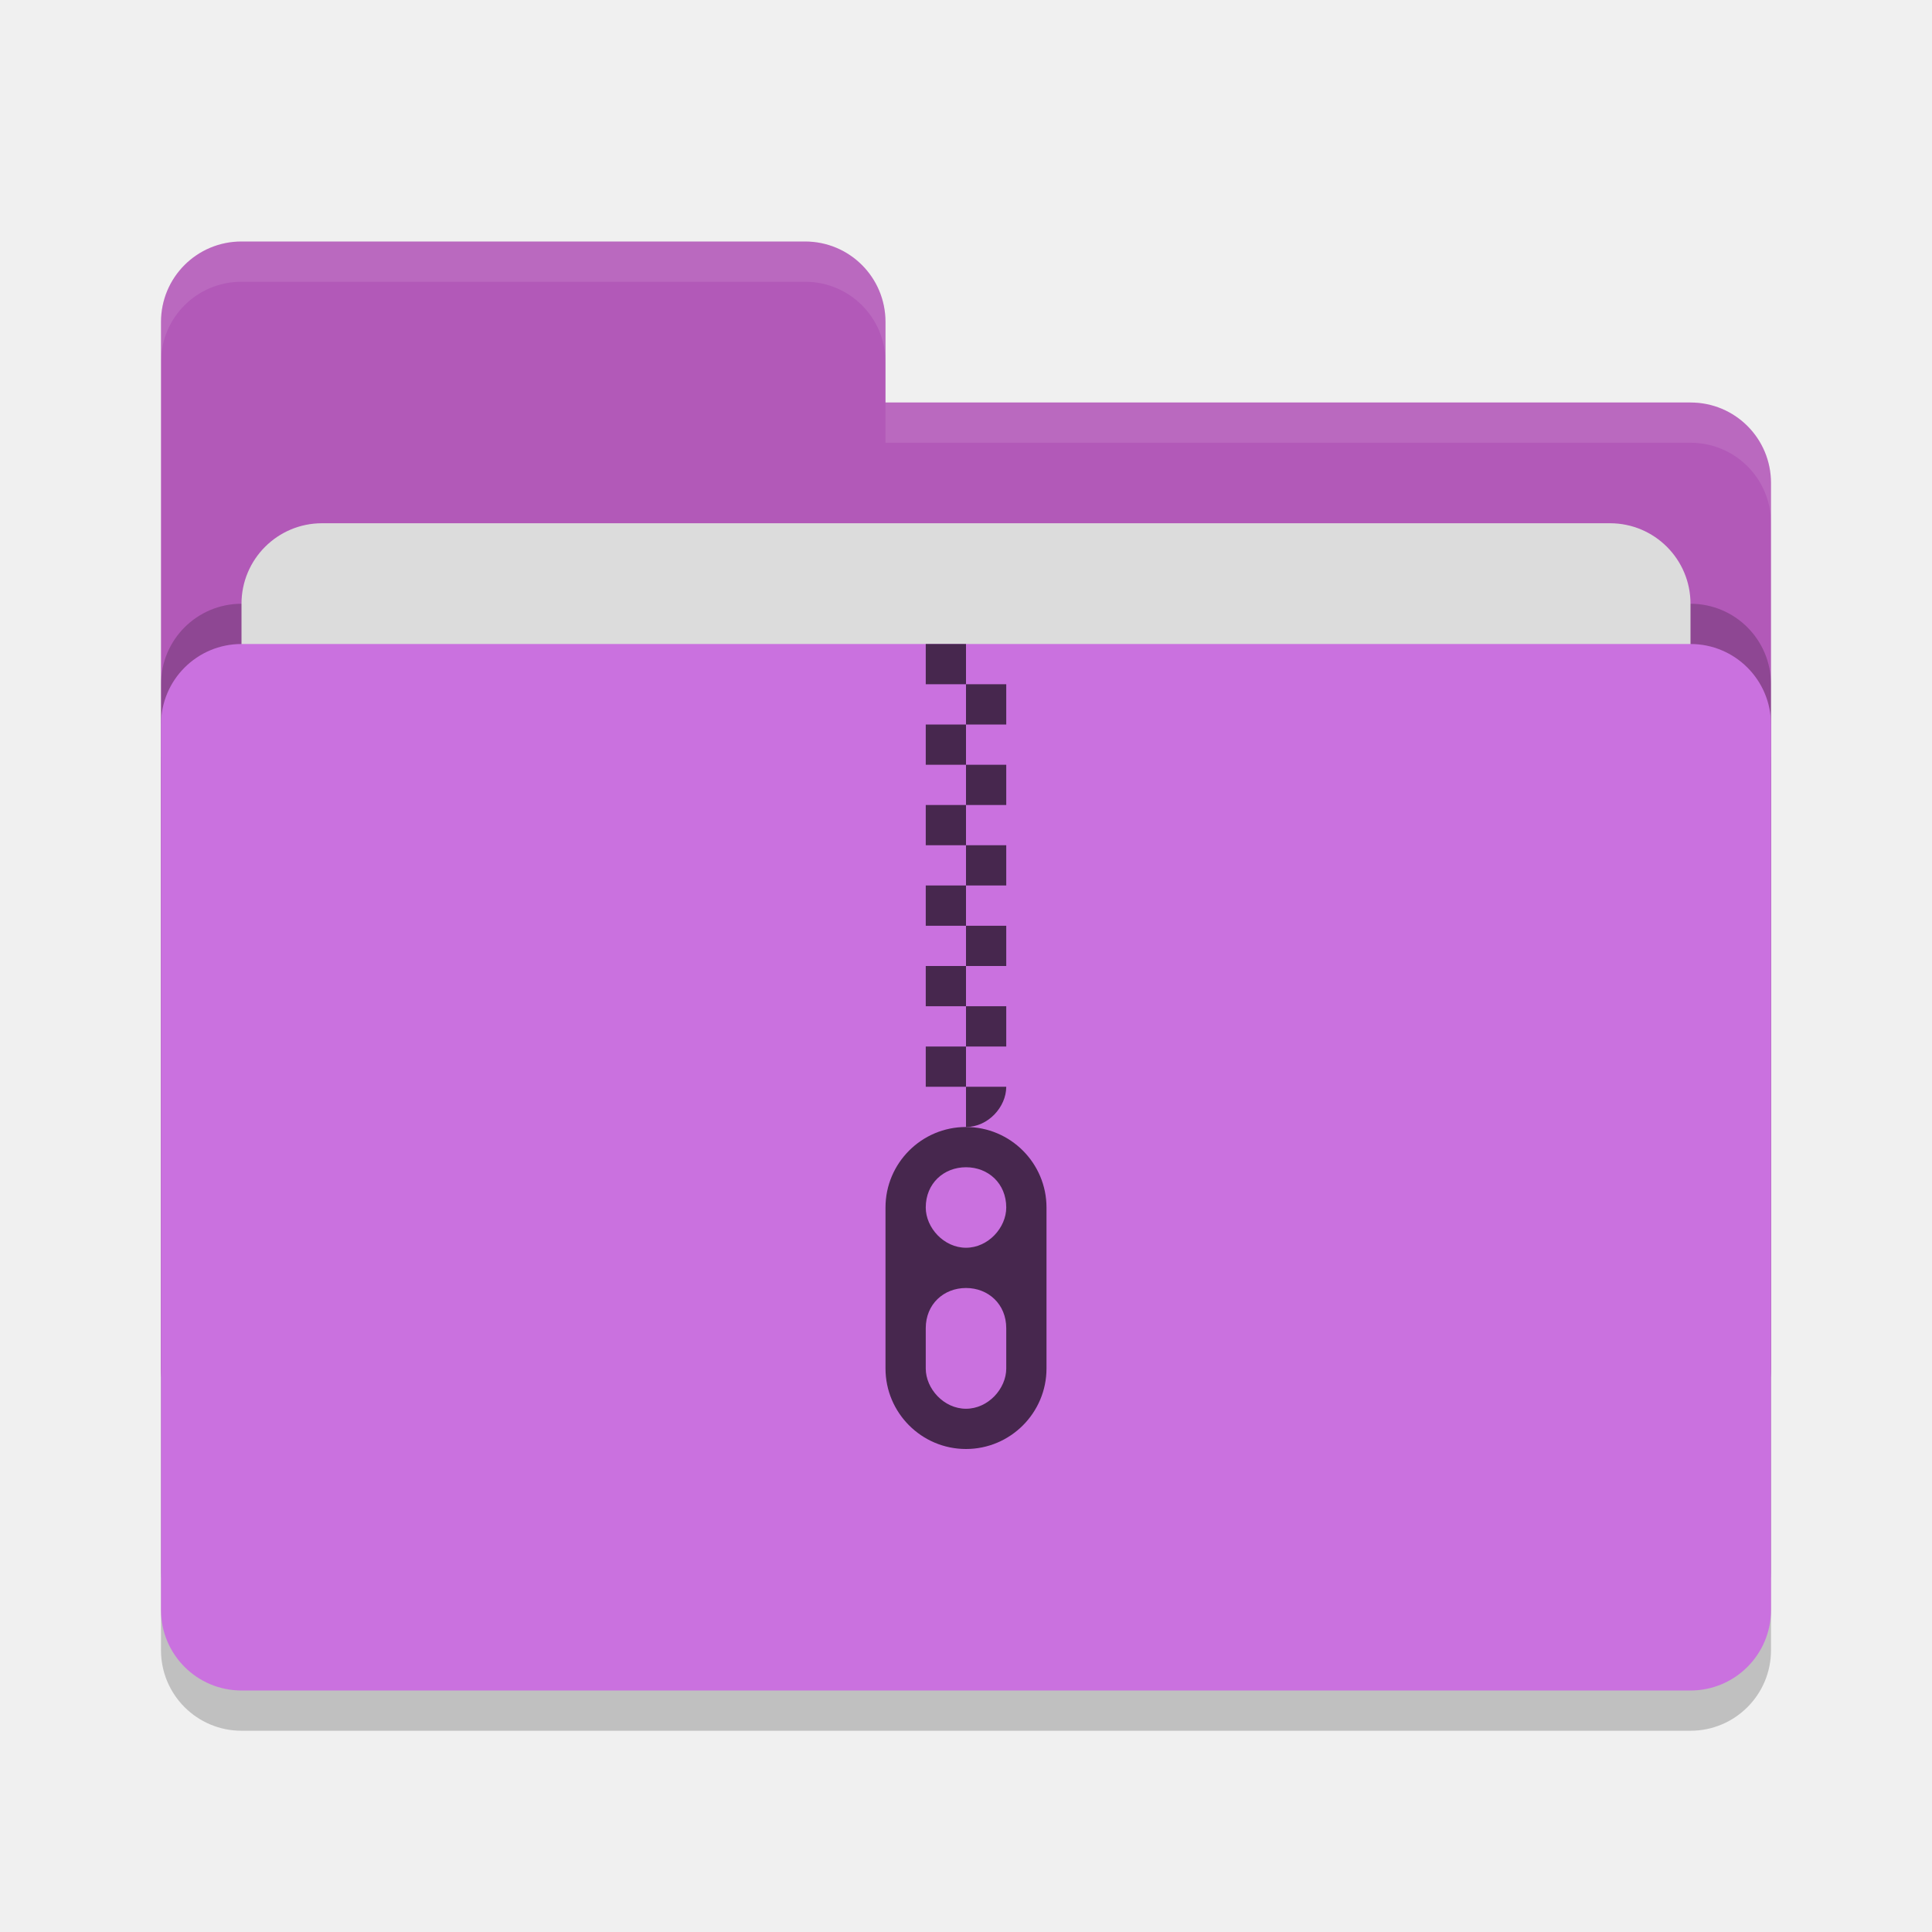
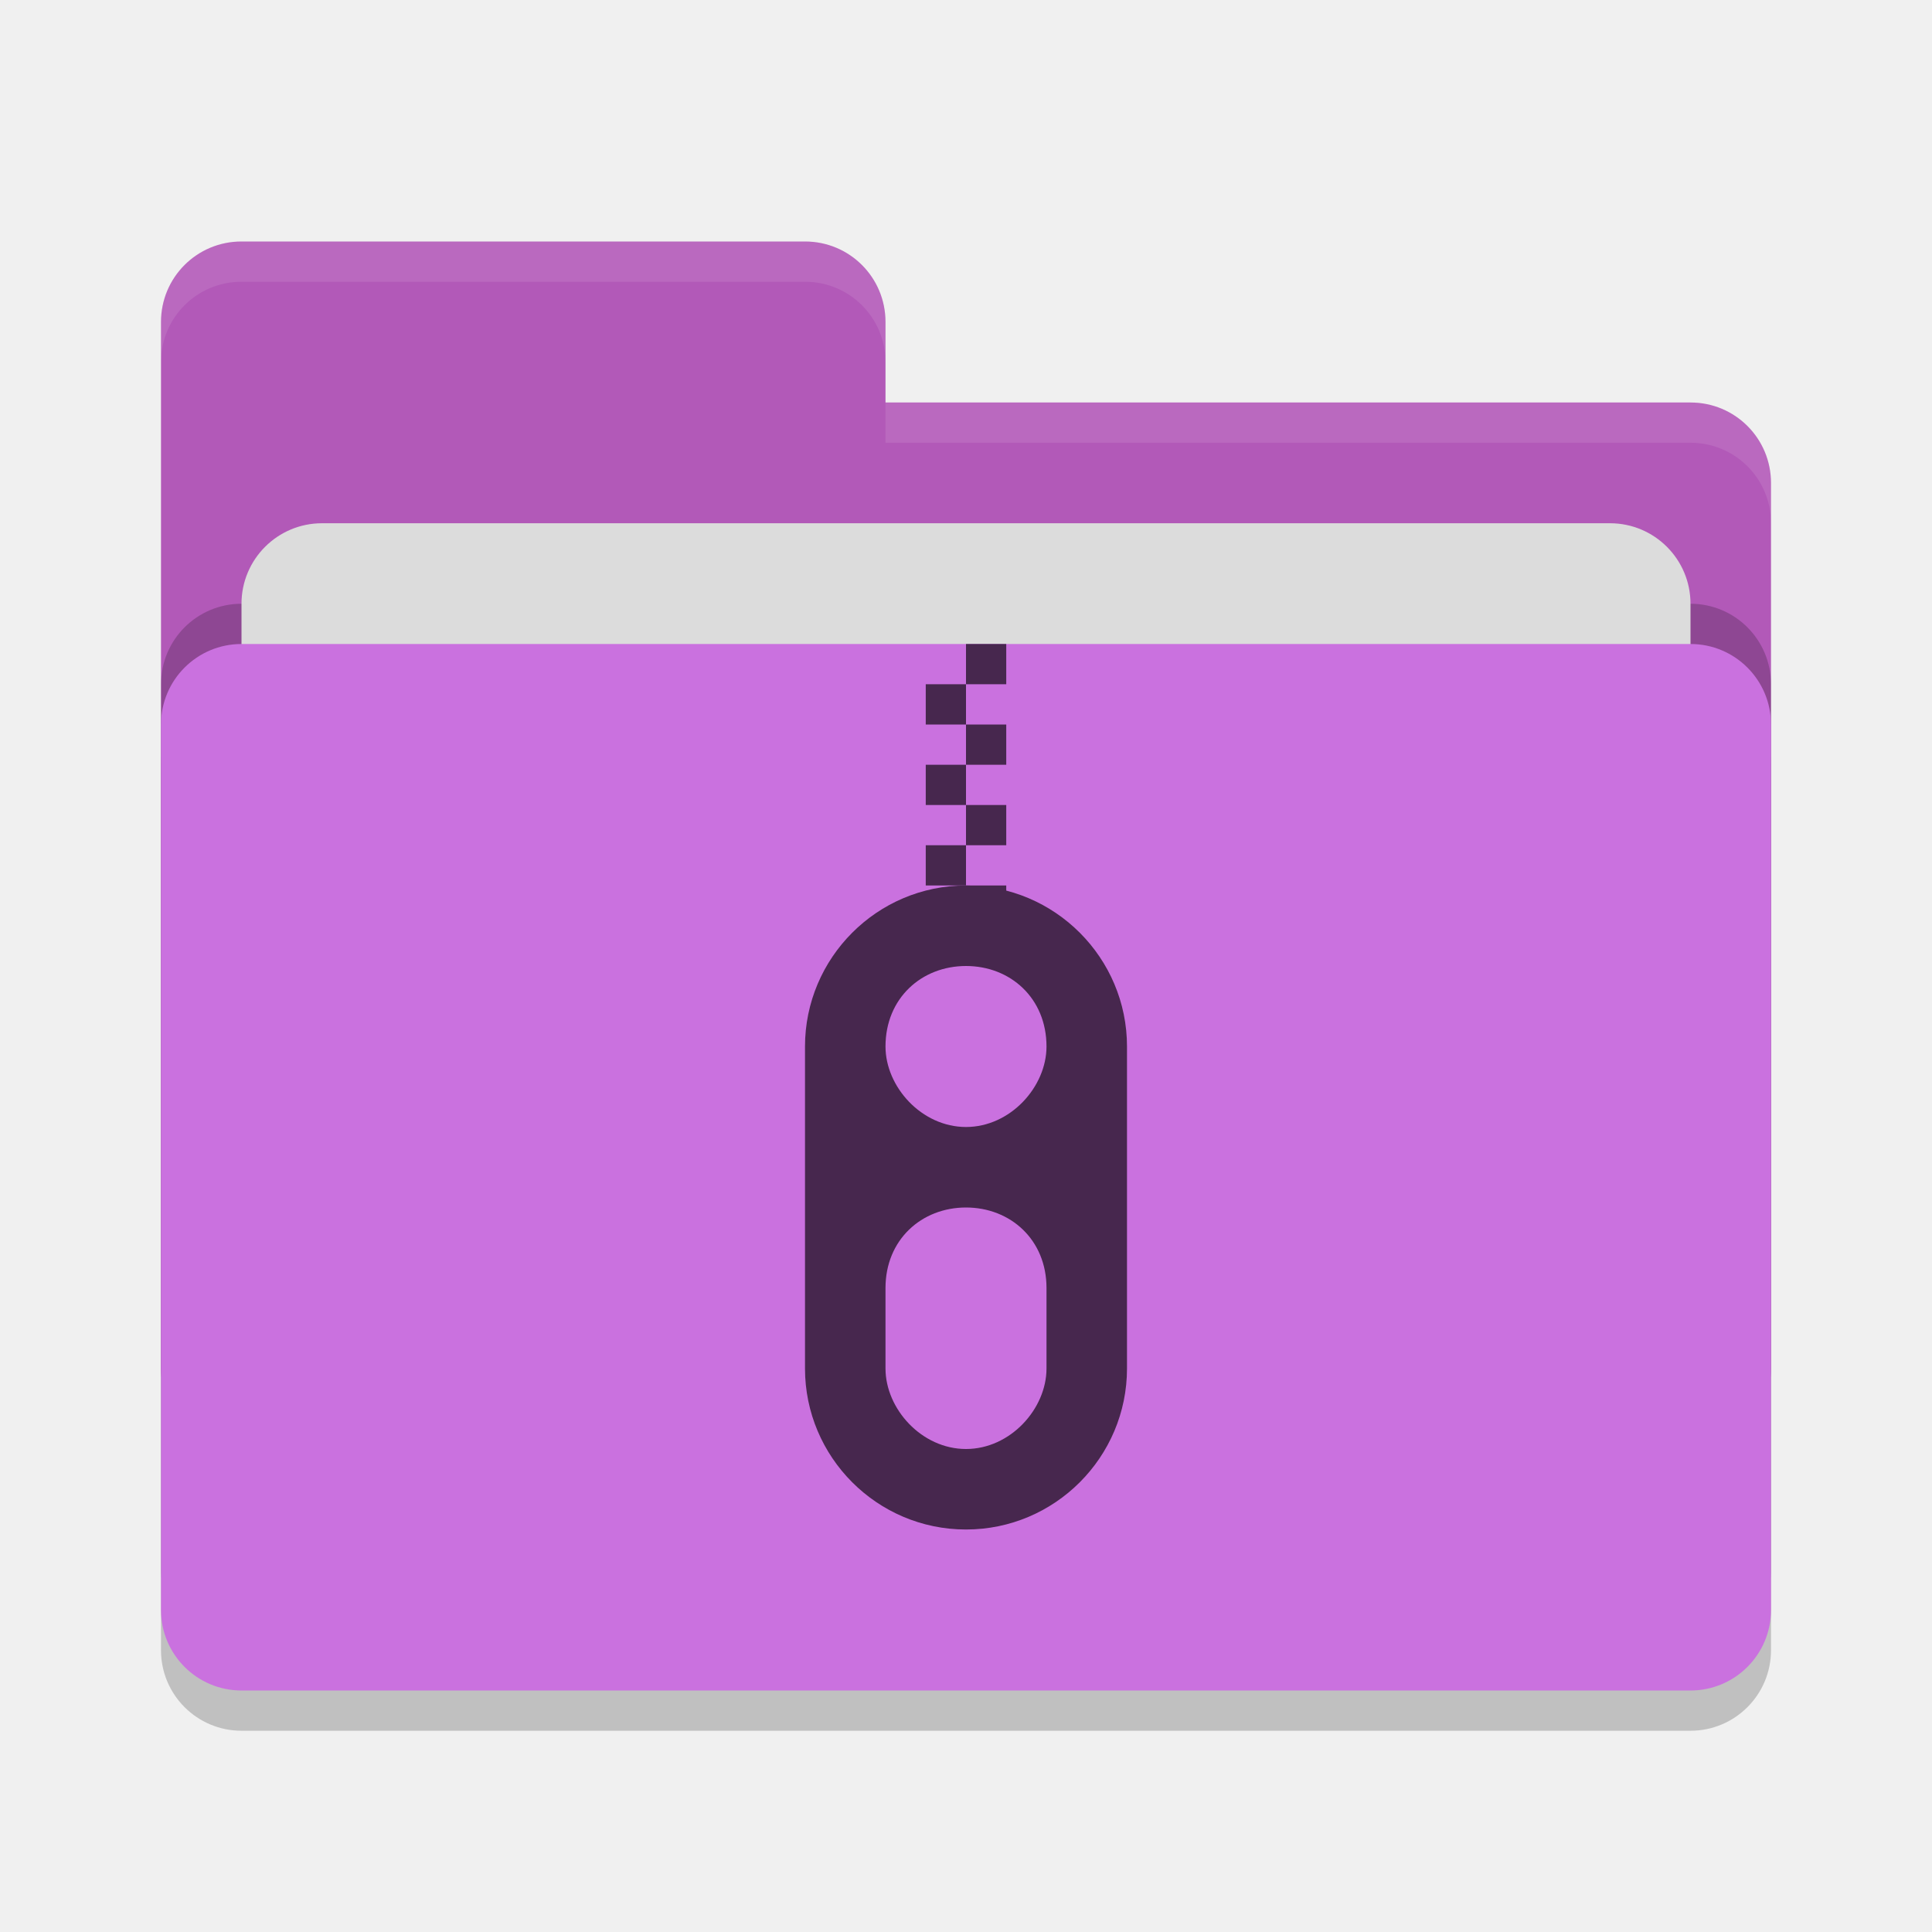
<svg xmlns="http://www.w3.org/2000/svg" width="48" height="48" version="1">
  <rect style="opacity:0.2" width="40" height="26" x="4" y="17" rx="2" ry="2" />
  <path style="fill:#b259b8" d="M 4,34 C 4,35.108 4.892,36 6,36 H 42 C 43.108,36 44,35.108 44,34 V 12 C 44,10.892 43.108,10 42,10 H 22 V 8 C 22,6.892 21.108,6 20,6 H 6 C 4.892,6 4,6.892 4,8" />
  <rect style="opacity:0.2" width="40" height="26" x="4" y="15" rx="2" ry="2" />
  <rect style="fill:#dcdcdc" width="36" height="16" x="6" y="13" rx="2" ry="2" />
  <rect style="fill:#ca71df" width="40" height="26" x="4" y="16" rx="2" ry="2" />
  <path style="opacity:0.1;fill:#ffffff" d="M 6,6 C 4.892,6 4,6.892 4,8 V 9 C 4,7.892 4.892,7 6,7 H 20 C 21.108,7 22,7.892 22,9 V 8 C 22,6.892 21.108,6 20,6 Z M 22,10 V 11 H 42 C 43.108,11 44,11.892 44,13 V 12 C 44,10.892 43.108,10 42,10 Z" />
-   <g>
-     <path style="fill:#47274e" d="M 24,16 Z M 24,16 H 23 V 17 H 24 Z M 24,17 V 18 H 25 V 17 Z M 24,18 H 23 V 19 H 24 Z M 24,19 V 20 H 25 V 19 Z M 24,20 H 23 V 21 H 24 Z M 24,21 V 22 H 25 V 21 Z M 24,22 H 23 V 23 H 24 Z M 24,23 V 24 H 25 V 23 Z M 24,24 H 23 V 25 H 24 Z M 24,25 V 26 H 25 V 25 Z M 24,26 H 23 V 27 H 24 Z M 24,27 V 28 C 24.552,28 25,27.5 25,27 Z" />
-     <path style="fill:#47274e" d="M 24,28 C 22.895,28 22,28.9 22,30 V 34 C 22,35.1 22.895,36 24,36 25.105,36 26,35.1 26,34 V 30 C 26,28.9 25.105,28 24,28 Z M 24,29 C 24.552,29 25,29.4 25,30 25,30.5 24.552,31 24,31 23.448,31 23,30.5 23,30 23,29.4 23.448,29 24,29 Z M 24,32 C 24.552,32 25,32.4 25,33 V 34 C 25,34.5 24.552,35 24,35 23.448,35 23,34.5 23,34 V 33 C 23,32.4 23.448,32 24,32 Z" />
-   </g>
+   <path style="fill:#47274e" d="M 24 16 L 24 17 L 25 17 L 25 16 L 24 16 z M 24 17 L 23 17 L 23 18 L 24 18 L 24 17 z M 24 18 L 24 19 L 25 19 L 25 18 L 24 18 z M 24 19 L 23 19 L 23 20 L 24 20 L 24 19 z M 24 20 L 24 21 L 25 21 L 25 20 L 24 20 z M 24 21 L 23 21 L 23 22 L 24 22 L 24 21 z M 24 22 L 24 23 L 25 23 L 25 22 L 24 22 z M 24 23 L 23 23 C 22.844 24.391 24 24.391 24 23 z" />
+   <path style="fill:#47274e" d="m 24,22 c -2.21,0 -4,1.8 -4,4 l 0,8 c 0,2.2 1.79,4 4,4 2.21,0 4,-1.8 4,-4 l 0,-8 c 0,-2.2 -1.79,-4 -4,-4 z m 0,2 c 1.104,0 2,0.8 2,2 0,1 -0.896,2 -2,2 -1.104,0 -2,-1 -2,-2 0,-1.2 0.896,-2 2,-2 z m 0,6 c 1.104,0 2,0.8 2,2 l 0,2 c 0,1 -0.896,2 -2,2 -1.104,0 -2,-1 -2,-2 l 0,-2 c 0,-1.2 0.896,-2 2,-2 z" />
</svg>
